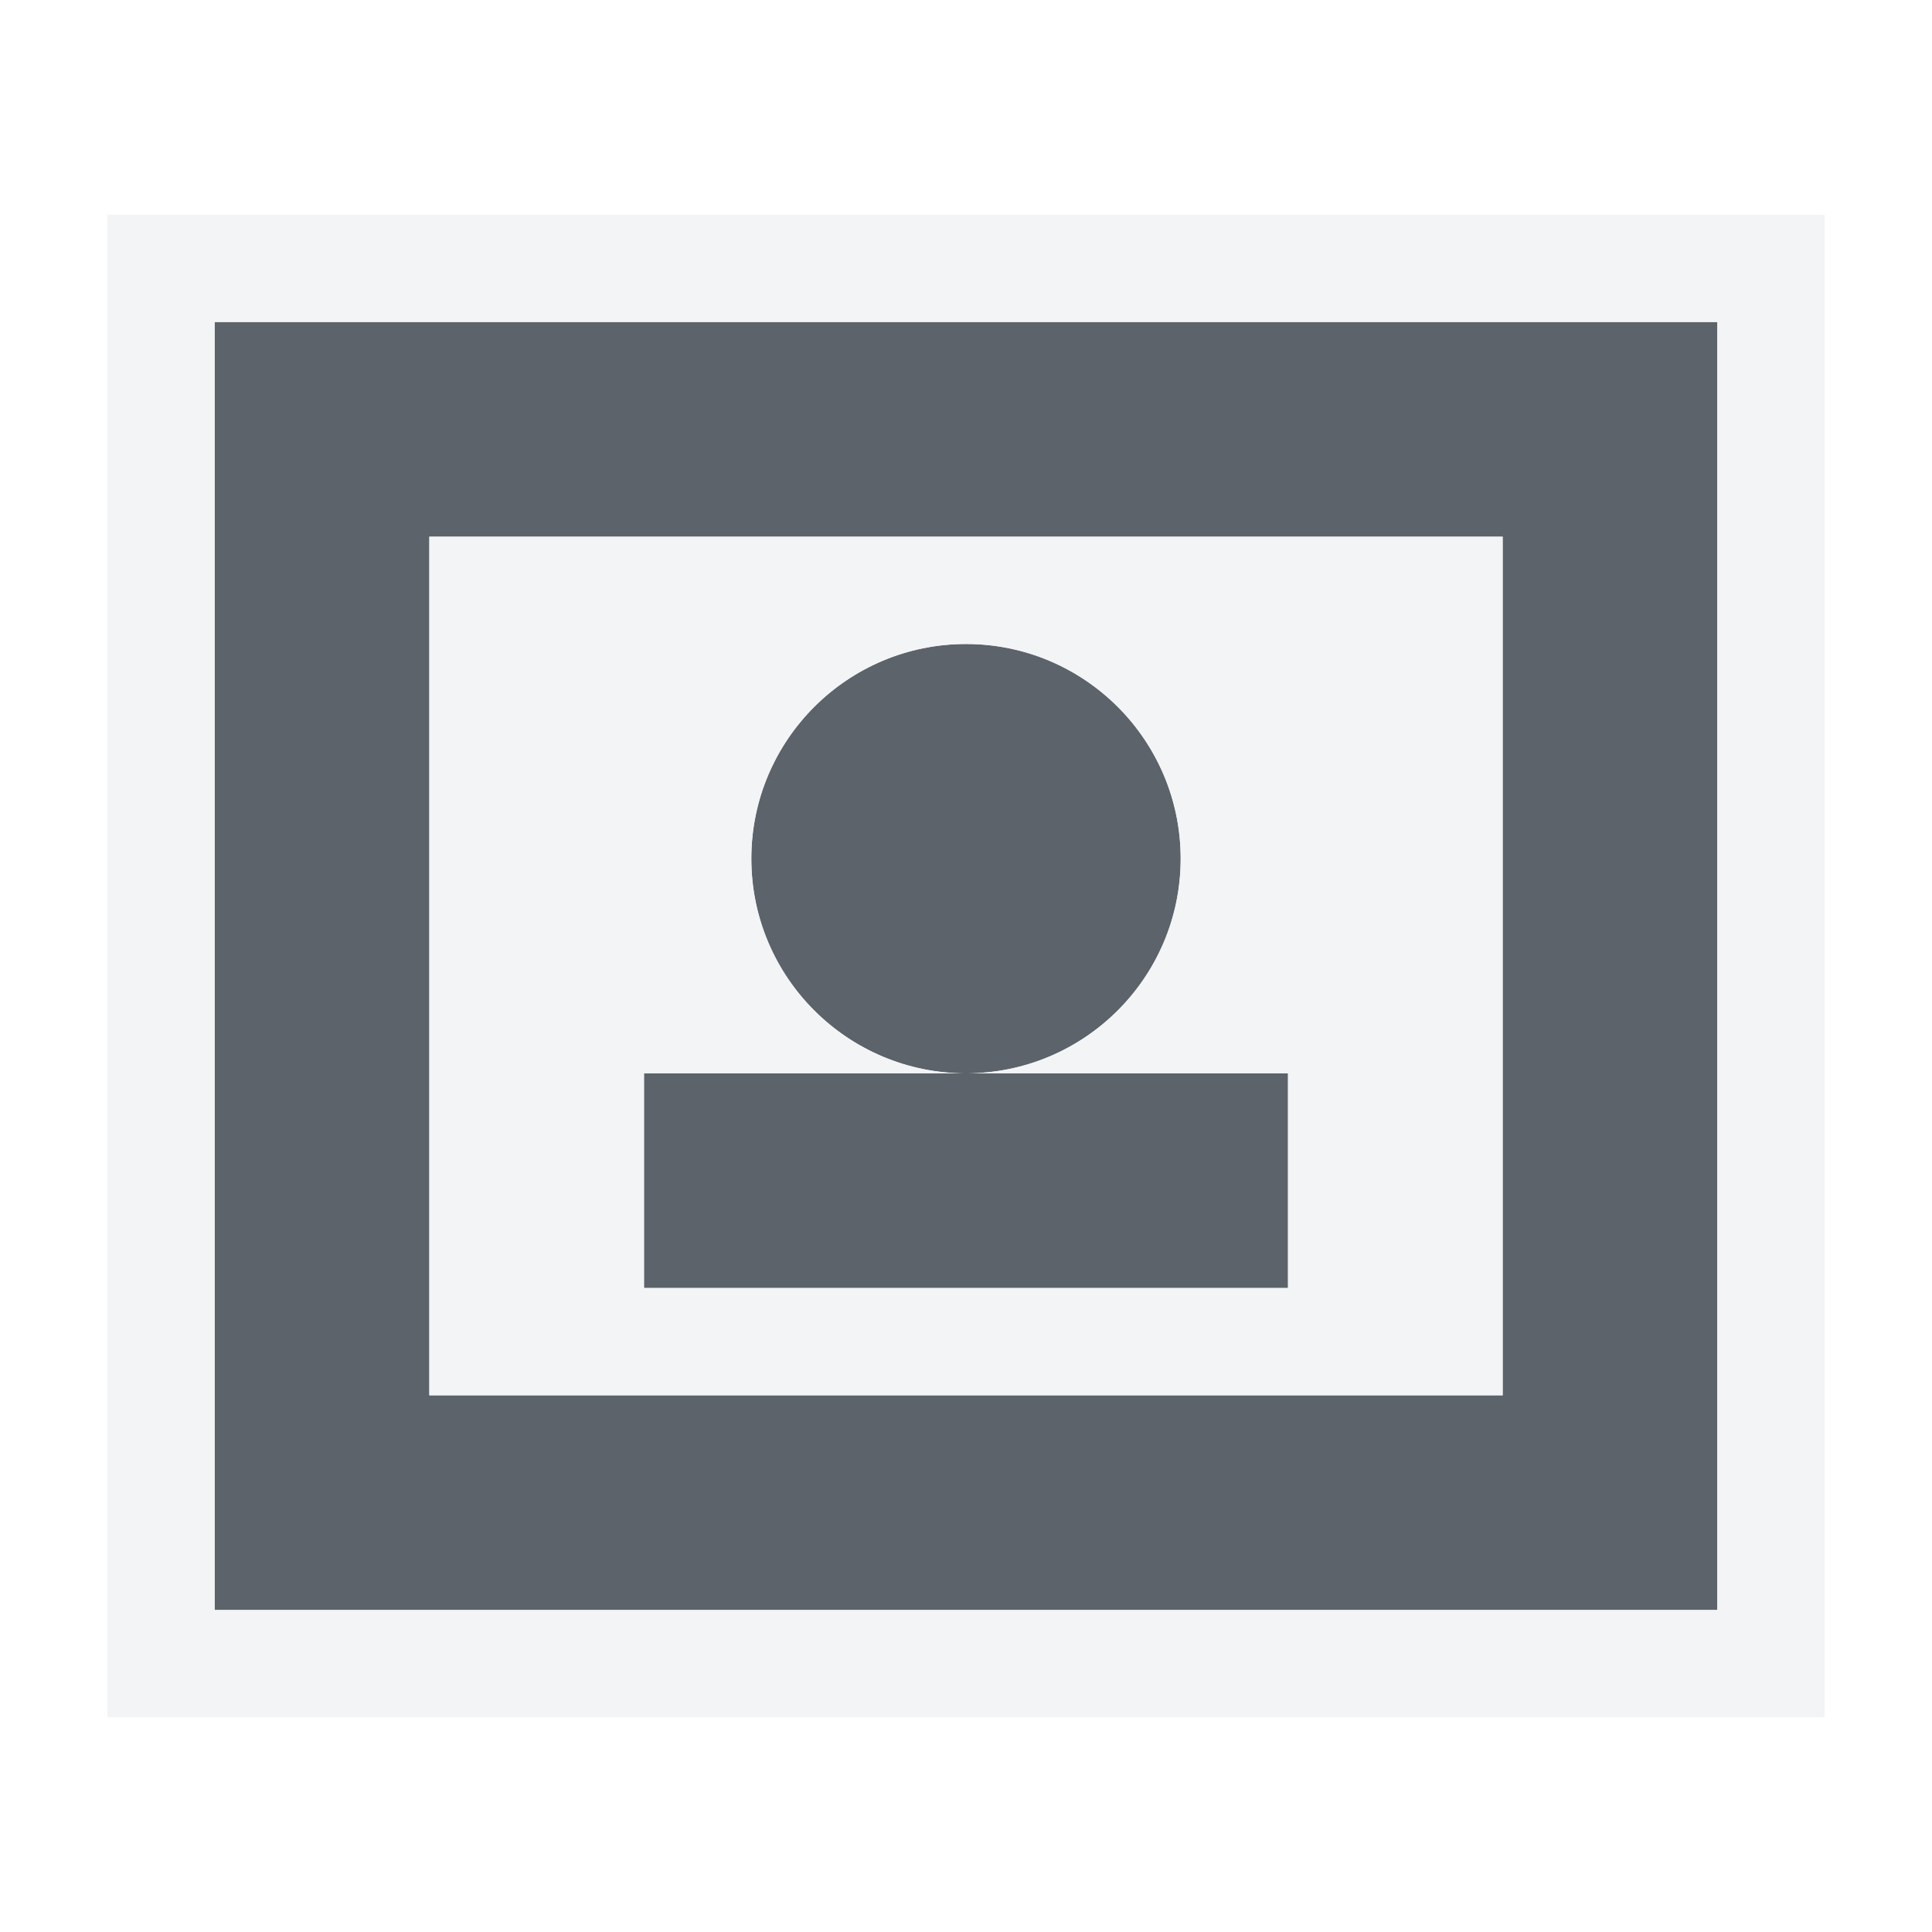
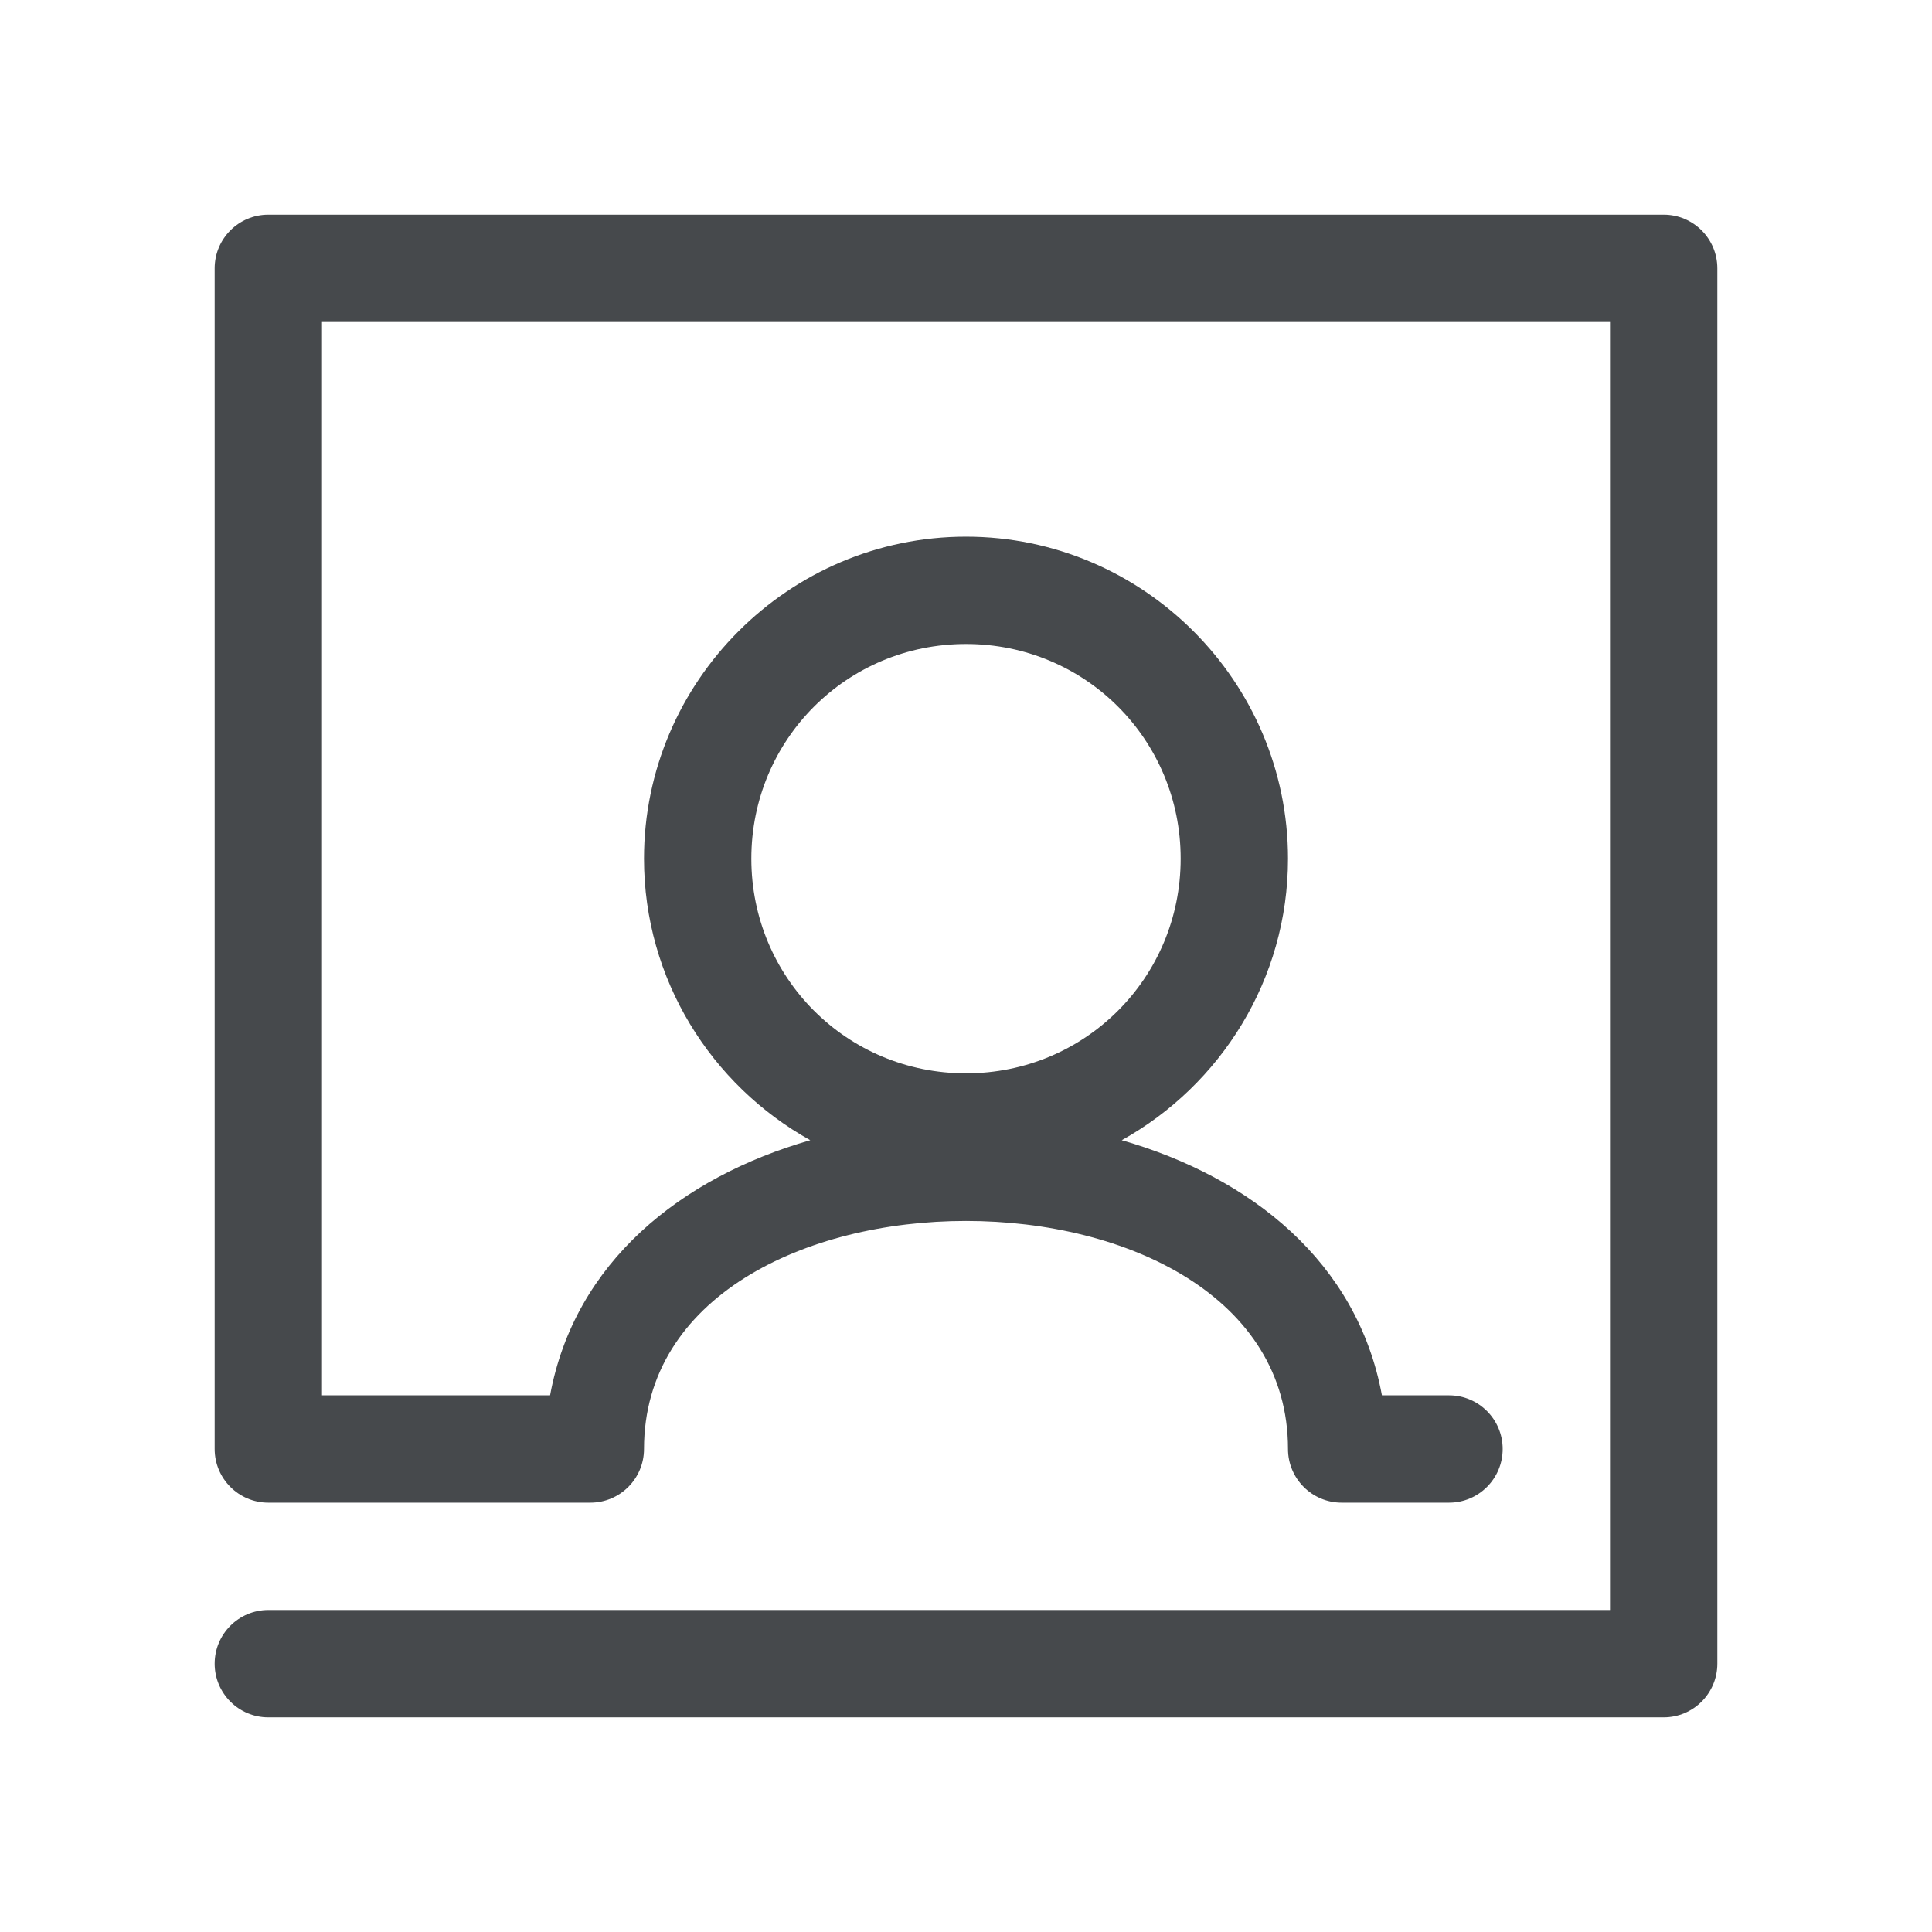
- <svg xmlns="http://www.w3.org/2000/svg" id="svg13094" height="18" width="18" version="1.1">
-   <defs id="defs2989" />
-   <path style="color:#000000;fill:#27303a;fill-opacity:0.753;fill-rule:nonzero;stroke:none;stroke-width:2;marker:none;visibility:visible;display:inline;overflow:visible;enable-background:accumulate" d="M 1 2 L 1 14 L 15 14 L 15 2 L 1 2 z M 3 4 L 13 4 L 13 12 L 3 12 L 3 4 z M 8 5 C 6.896 5 6 5.896 6 7 C 6 8.104 6.896 9 8 9 C 9.104 9 10 8.104 10 7 C 10 5.896 9.104 5 8 5 z M 8 9 L 5 9 L 5 11 L 11 11 L 11 9 L 8 9 z " id="path3009" transform="translate(1,1)" />
-   <path style="font-size:medium;font-style:normal;font-variant:normal;font-weight:normal;font-stretch:normal;text-indent:0;text-align:start;text-decoration:none;line-height:normal;letter-spacing:normal;word-spacing:normal;text-transform:none;direction:ltr;block-progression:tb;writing-mode:lr-tb;text-anchor:start;baseline-shift:baseline;color:#000000;fill:#f1f3f5;fill-opacity:0.903;fill-rule:nonzero;stroke:none;stroke-width:2;marker:none;visibility:visible;display:inline;overflow:visible;enable-background:accumulate;font-family:Sans;-inkscape-font-specification:Sans" d="M 0 1 L 0 2 L 0 14 L 0 15 L 1 15 L 15 15 L 16 15 L 16 14 L 16 2 L 16 1 L 15 1 L 1 1 L 0 1 z M 1 2 L 15 2 L 15 14 L 1 14 L 1 2 z M 3 4 L 3 12 L 13 12 L 13 4 L 3 4 z M 8 5 C 9.104 5 10 5.896 10 7 C 10 8.104 9.104 9 8 9 L 11 9 L 11 11 L 5 11 L 5 9 L 8 9 C 6.896 9 6 8.104 6 7 C 6 5.896 6.896 5 8 5 z " id="path2987" transform="translate(1,1)" />
+ <svg xmlns="http://www.w3.org/2000/svg" width="18" height="18" version="1.1">
+   <defs>
+     <style id="current-color-scheme" type="text/css">.ColorScheme-Text {
+ 				color:#090d11;
+ 			}
+ 			.ColorScheme-Background{
+ 				color:#ffffff;
+ 			}</style>
+   </defs>
+   <path class="ColorScheme-Background" d="m1.5 1c-0.276 2.76e-5 -0.5 0.224-0.5 0.5v13c2.76e-5 0.276 0.224 0.5 0.5 0.5h5c0.276-2.8e-5 0.5-0.224 0.5-0.5 0-0.756 0.256-1.261 0.623-1.603 0.367-0.343 0.869-0.521 1.377-0.521s1.01 0.179 1.377 0.521c0.367 0.343 0.623 0.848 0.623 1.603 2.8e-5 0.276 0.224 0.5 0.5 0.5h3c0.276 0 0.5-0.224 0.5-0.5s-0.224-0.5-0.5-0.5h-2.596c-0.108-0.75-0.38-1.401-0.844-1.834-0.57-0.532-1.319-0.791-2.061-0.791s-1.49 0.259-2.061 0.791c-0.464 0.433-0.736 1.084-0.844 1.834h-4.096v-12h14v14h-14.5c-0.276 0-0.5 0.224-0.5 0.5s0.224 0.5 0.5 0.5h15c0.276-2.8e-5 0.5-0.224 0.5-0.5v-15c-2.8e-5 -0.276-0.224-0.5-0.5-0.5zm7.5 5c-1.099 0-2 0.901-2 2s0.901 2 2 2 2-0.901 2-2-0.901-2-2-2z" style="fill-opacity:.5;fill:currentColor" />
+   <path class="ColorScheme-Text" d="m2.5 2c-0.276 2.76e-5 -0.5 0.224-0.5 0.5v11c2.76e-5 0.276 0.224 0.5 0.5 0.5h3c0.276-2.8e-5 0.5-0.224 0.5-0.5 0-2.833 6-2.833 6 0 2.8e-5 0.276 0.224 0.5 0.5 0.5h1c0.276 0 0.5-0.224 0.5-0.5s-0.224-0.5-0.5-0.5h-0.625c-0.229-1.242-1.221-2.032-2.424-2.377 0.922-0.513 1.549-1.498 1.549-2.623 0-1.651-1.349-3-3-3s-3 1.349-3 3c0 1.125 0.627 2.11 1.549 2.623-1.202 0.345-2.195 1.135-2.424 2.377h-2.125v-10h12v12h-12.5c-0.276 0-0.5 0.224-0.5 0.5s0.224 0.5 0.5 0.5h13c0.276-2.8e-5 0.5-0.224 0.5-0.5v-13c-2.8e-5 -0.276-0.224-0.5-0.5-0.5zm6.5 4c1.111 0 2 0.89 2 2s-0.89 2-2 2-2-0.89-2-2 0.89-2 2-2z" style="fill-opacity:.75;fill:currentColor" />
</svg>
